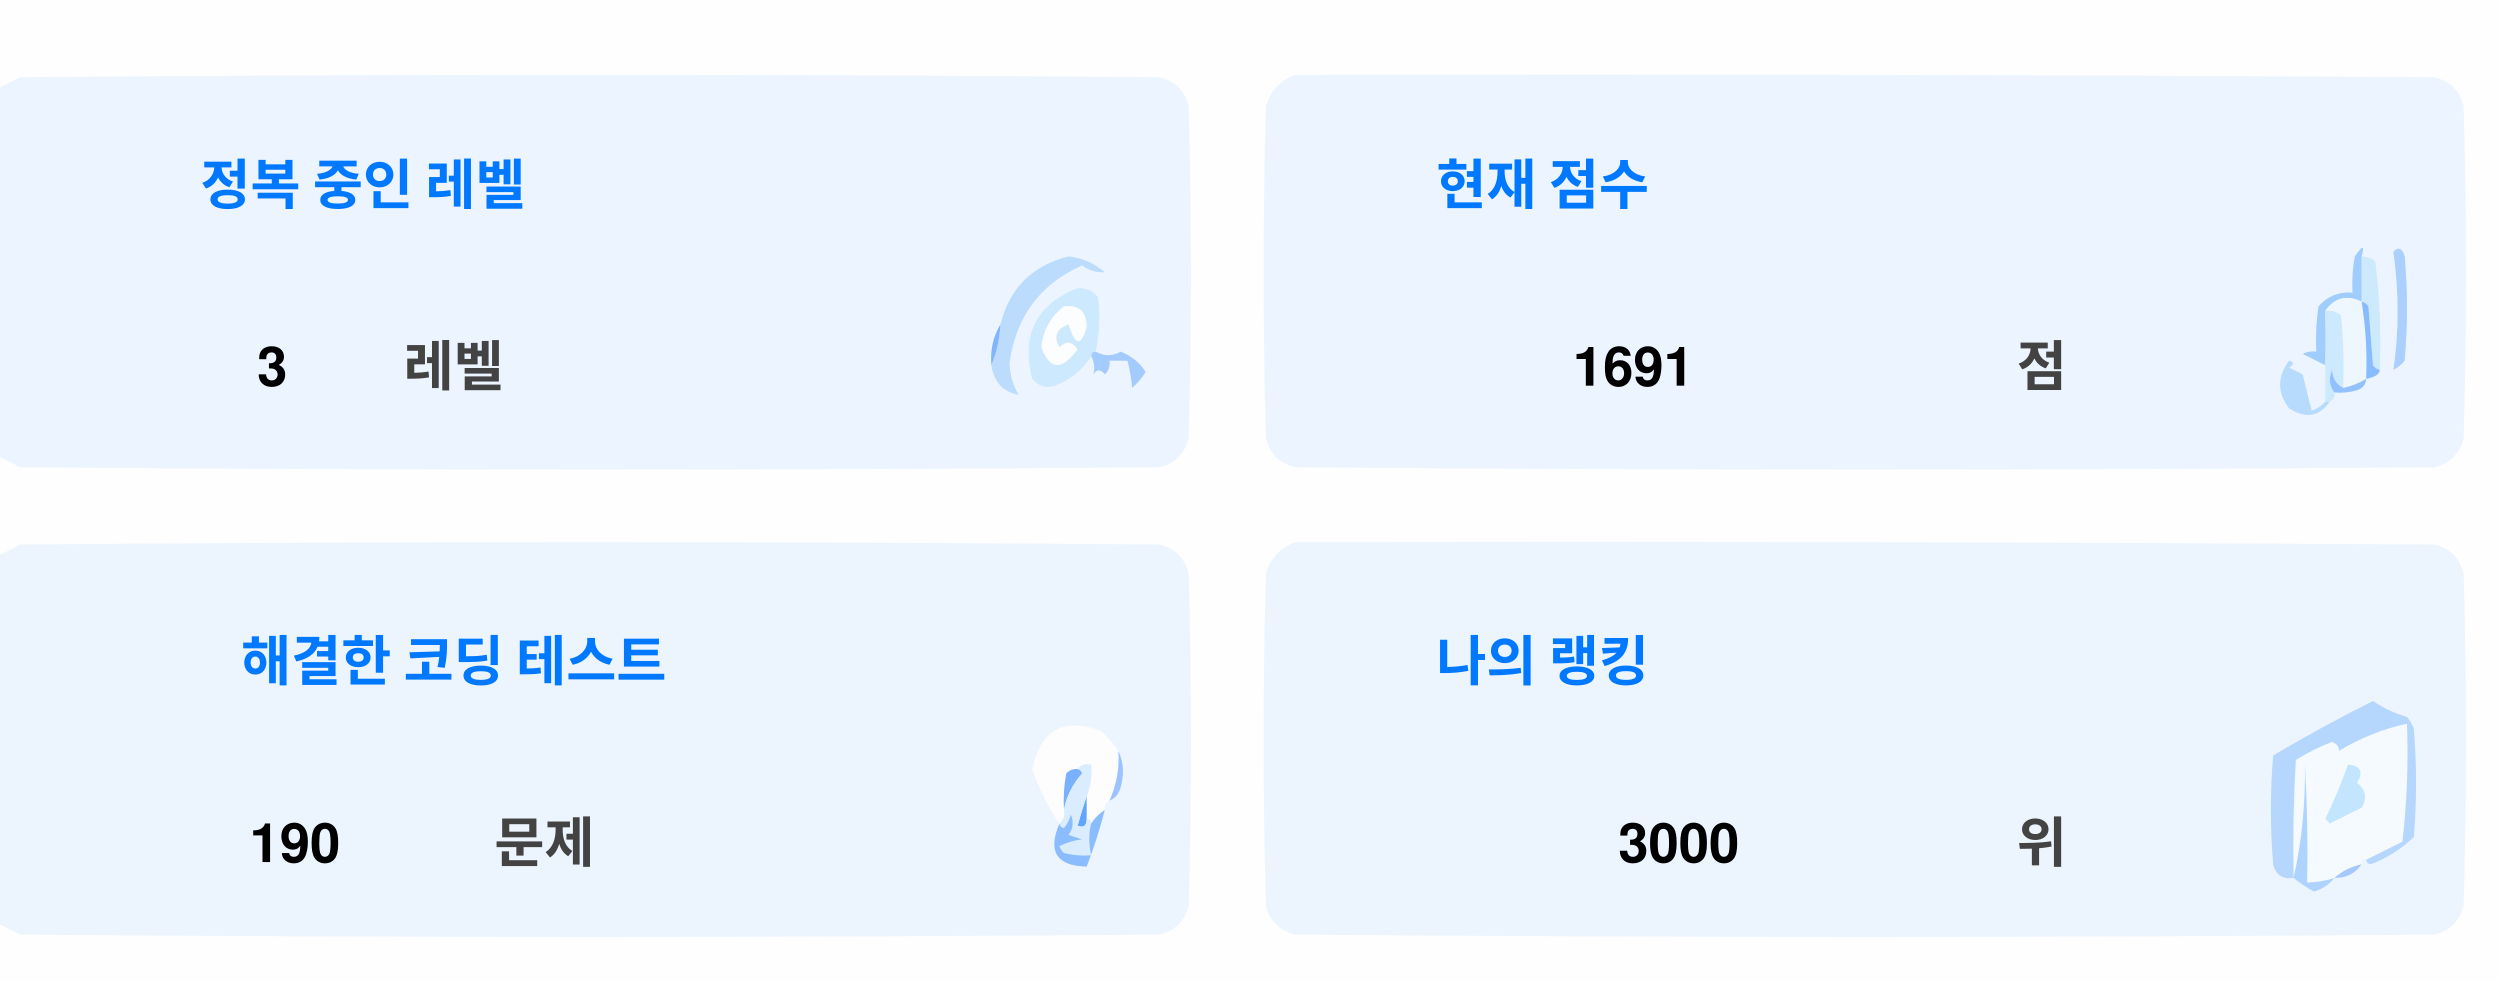
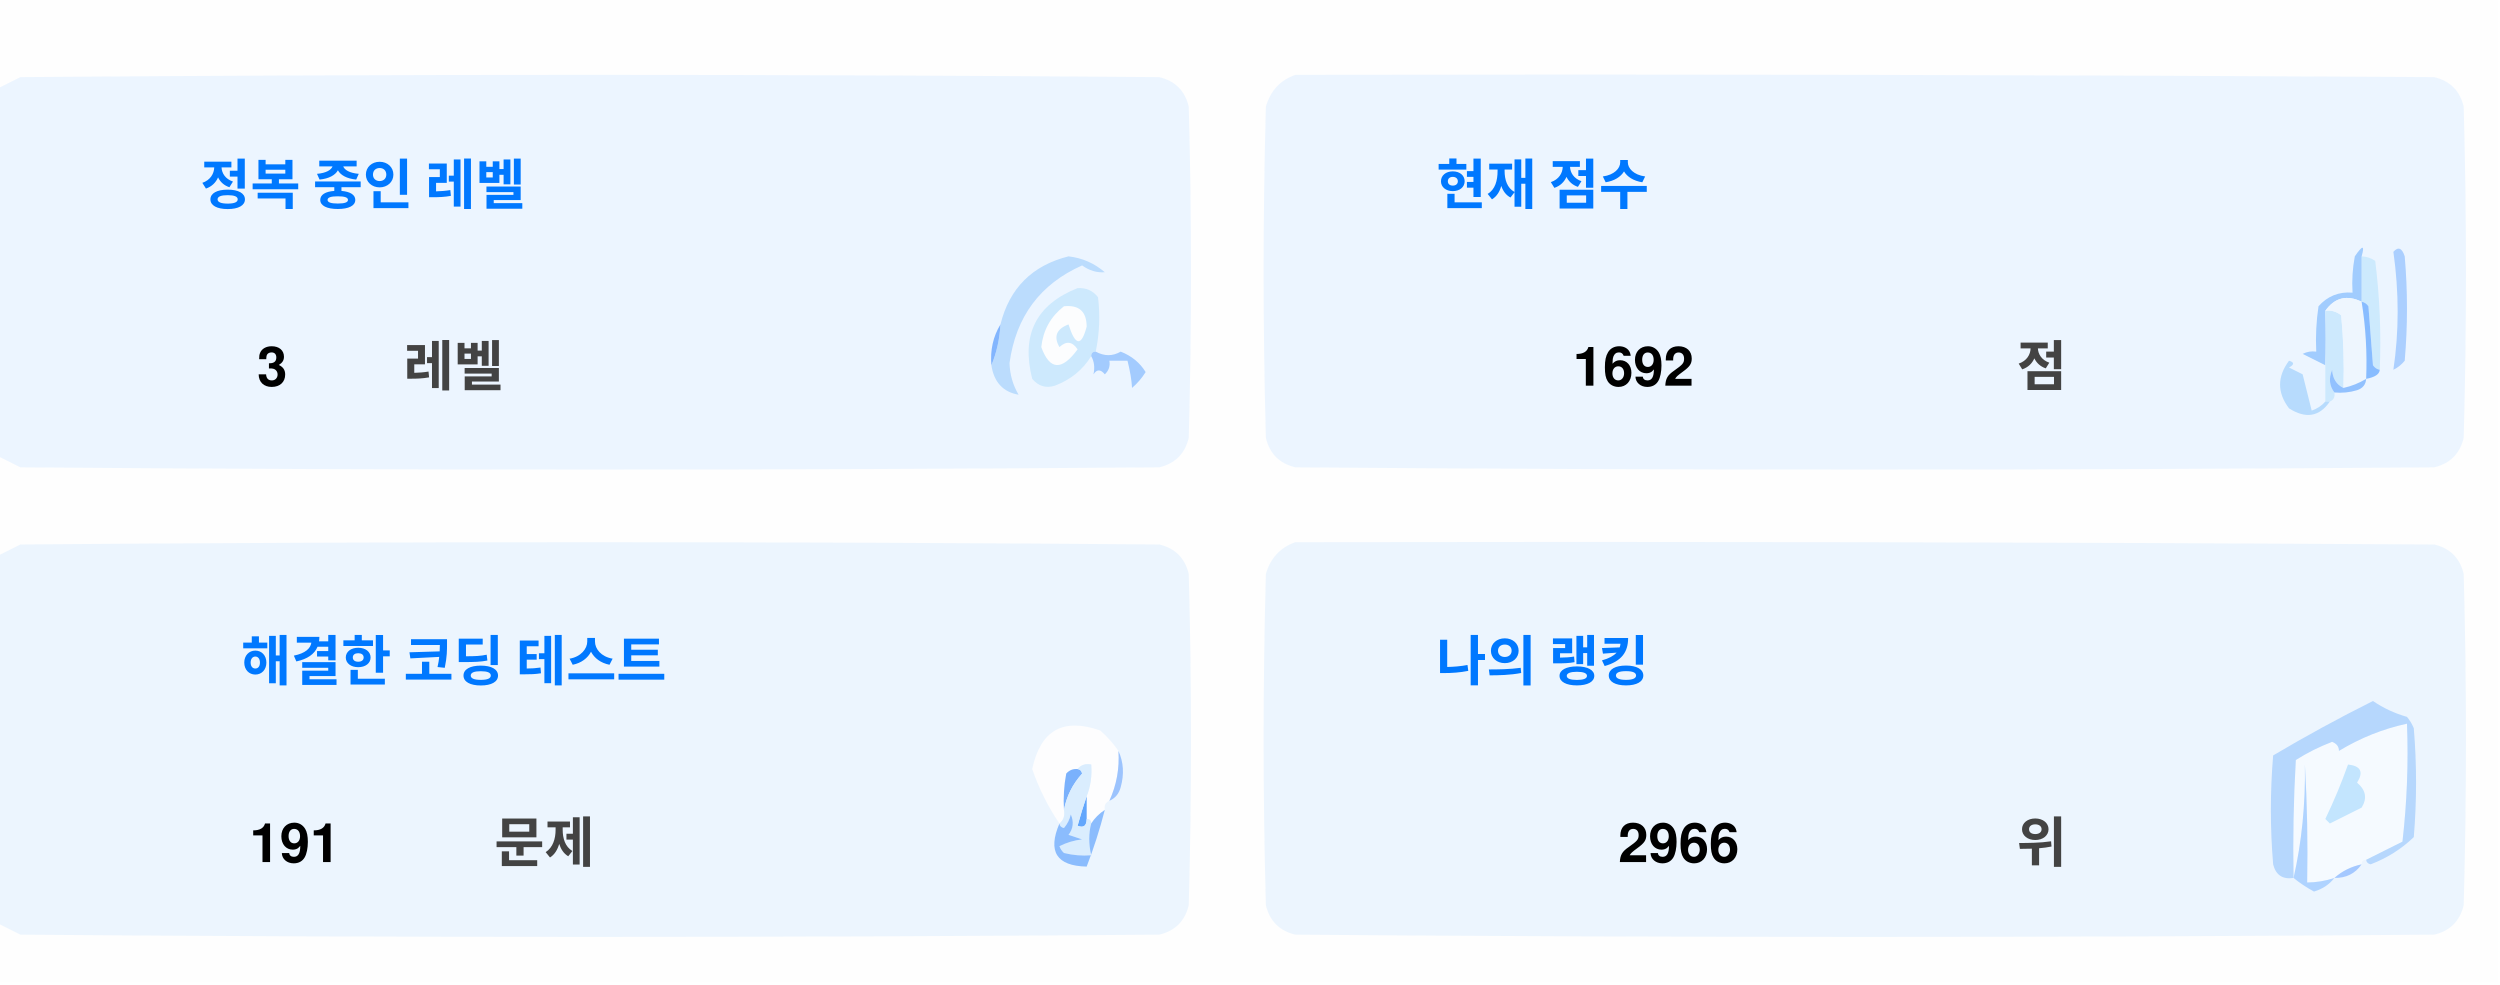
<svg xmlns="http://www.w3.org/2000/svg" version="1.1" width="551px" height="217px" style="shape-rendering:geometricPrecision; text-rendering:geometricPrecision; image-rendering:optimizeQuality; fill-rule:evenodd; clip-rule:evenodd">
  <style>.title {fill: #434343;font-size: 1rem;line-height: 1.5rem;font-weight: bold;font-family: -apple-system, BlinkMacSystemFont, Segoe UI, Helvetica, Arial, sans-serif, Apple Color Emoji, Segoe UI Emoji;}.desc {fill: #434343;font-size: 2.5rem;font-weight: bold;line-height: 1.5rem;font-family: -apple-system, BlinkMacSystemFont, Segoe UI, Helvetica, Arial, sans-serif, Apple Color Emoji, Segoe UI Emoji;}.desc-2 {fill: #434343;font-size: 1rem;font-weight: bold;line-height: 1.5rem;font-family: -apple-system, BlinkMacSystemFont, Segoe UI, Helvetica, Arial, sans-serif, Apple Color Emoji, Segoe UI Emoji;}.text, .desc {animation: twinkling 4s ease-in-out infinite;}@keyframes twinkling {40% { opacity: 1; }50% { opacity: 0.5; }60% { opacity: 1; }70% { opacity: 0.5; }80% { opacity: 1; }}</style>
  <g>
    <path style="opacity:1" fill="#fefefe" d="M -0.5,-0.5 C 183.167,-0.5 366.833,-0.5 550.5,-0.5C 550.5,71.833 550.5,144.167 550.5,216.5C 366.833,216.5 183.167,216.5 -0.5,216.5C -0.5,212.167 -0.5,207.833 -0.5,203.5C 1.14,204.32 2.807,205.153 4.5,206C 88.167,206.667 171.833,206.667 255.5,206C 259,205.167 261.167,203 262,199.5C 262.667,175.167 262.667,150.833 262,126.5C 261.167,123 259,120.833 255.5,120C 171.833,119.333 88.167,119.333 4.5,120C 2.807,120.847 1.14,121.68 -0.5,122.5C -0.5,115.167 -0.5,107.833 -0.5,100.5C 1.14,101.32 2.807,102.153 4.5,103C 88.167,103.667 171.833,103.667 255.5,103C 259,102.167 261.167,100 262,96.5C 262.667,72.167 262.667,47.833 262,23.5C 261.167,20 259,17.833 255.5,17C 171.833,16.333 88.167,16.333 4.5,17C 2.807,17.847 1.14,18.68 -0.5,19.5C -0.5,12.833 -0.5,6.167 -0.5,-0.5 Z" />
  </g>
  <g>
    <path style="opacity:1" fill="#ecf5ff" d="M -0.5,100.5 C -0.5,73.5 -0.5,46.5 -0.5,19.5C 1.14,18.68 2.807,17.847 4.5,17C 88.167,16.333 171.833,16.333 255.5,17C 259,17.833 261.167,20 262,23.5C 262.667,47.833 262.667,72.167 262,96.5C 261.167,100 259,102.167 255.5,103C 171.833,103.667 88.167,103.667 4.5,103C 2.807,102.153 1.14,101.32 -0.5,100.5 Z" />
  </g>
  <g>
    <path style="opacity:1" fill="#ecf5ff" d="M 285.5,16.5 C 369.167,16.333 452.834,16.5 536.5,17C 540,17.833 542.167,20 543,23.5C 543.667,47.833 543.667,72.167 543,96.5C 542.167,100 540,102.167 536.5,103C 452.833,103.667 369.167,103.667 285.5,103C 282,102.167 279.833,100 279,96.5C 278.333,72.167 278.333,47.833 279,23.5C 280.018,19.985 282.185,17.652 285.5,16.5 Z" />
  </g>
  <g>
    <path style="opacity:1" fill="#cdeafd" d="M 520.5,56.5 C 521.583,56.539 522.583,56.873 523.5,57.5C 524.498,65.472 524.831,73.472 524.5,81.5C 523.883,81.389 523.383,81.056 523,80.5C 522.667,76.167 522.333,71.833 522,67.5C 521.617,66.944 521.117,66.611 520.5,66.5C 520.5,63.167 520.5,59.833 520.5,56.5 Z" />
  </g>
  <g>
    <path style="opacity:1" fill="#abcfff" d="M 527.5,55.5 C 528.566,54.308 529.399,54.641 530,56.5C 530.667,64.167 530.667,71.833 530,79.5C 529.311,80.357 528.478,81.023 527.5,81.5C 528.758,73.08 528.758,64.414 527.5,55.5 Z" />
  </g>
  <g>
    <path style="opacity:1" fill="#bbdcfd" d="M 218.5,80.5 C 219.657,77.727 220.324,74.727 220.5,71.5C 222.49,63.51 227.49,58.51 235.5,56.5C 238.528,56.847 241.194,58.014 243.5,60C 241.744,60.141 240.078,59.641 238.5,58.5C 229.247,62.607 223.914,69.773 222.5,80C 222.565,82.526 223.232,84.859 224.5,87C 221.07,86.397 219.07,84.231 218.5,80.5 Z" />
  </g>
  <g>
    <path style="opacity:1" fill="#cde9fd" d="M 241.5,77.5 C 240.833,77.5 240.5,77.833 240.5,78.5C 238.628,81.529 235.961,83.695 232.5,85C 230.536,85.624 228.869,85.124 227.5,83.5C 225.021,73.791 228.354,67.124 237.5,63.5C 239.374,63.39 240.874,64.056 242,65.5C 242.497,69.524 242.331,73.524 241.5,77.5 Z" />
  </g>
  <g>
    <path style="opacity:1" fill="#fcfdfe" d="M 234.5,67.5 C 237.826,67.162 239.493,68.662 239.5,72C 238.334,76.434 237,76.267 235.5,71.5C 232.832,72.515 232.166,74.182 233.5,76.5C 235.017,75.089 236.351,75.256 237.5,77C 234.006,81.771 231.34,81.605 229.5,76.5C 229.904,72.771 231.571,69.771 234.5,67.5 Z" />
  </g>
  <g>
    <path style="opacity:1" fill="#a1ccfe" d="M 520.5,56.5 C 520.5,59.833 520.5,63.167 520.5,66.5C 517.238,64.922 514.572,65.589 512.5,68.5C 512.617,72.81 512.617,76.81 512.5,80.5C 510.86,79.68 509.193,78.847 507.5,78C 508.448,77.517 509.448,77.35 510.5,77.5C 510.335,74.15 510.502,70.817 511,67.5C 512.995,65.253 515.495,64.253 518.5,64.5C 518.336,61.813 518.503,59.146 519,56.5C 520.731,53.969 521.231,53.969 520.5,56.5 Z" />
  </g>
  <g>
    <path style="opacity:1" fill="#cde9fd" d="M 512.5,68.5 C 513.822,68.33 514.989,68.663 516,69.5C 516.499,74.823 516.666,80.156 516.5,85.5C 514.955,84.77 514.122,83.437 514,81.5C 513.22,83.387 513.387,85.054 514.5,86.5C 514.672,87.492 514.338,88.158 513.5,88.5C 513.167,88.5 512.833,88.5 512.5,88.5C 512.5,85.833 512.5,83.167 512.5,80.5C 512.617,76.81 512.617,72.81 512.5,68.5 Z" />
  </g>
  <g>
    <path style="opacity:1" fill="#eef6fe" d="M 520.5,66.5 C 521.407,72.106 521.74,77.773 521.5,83.5C 519.95,84.441 518.284,85.108 516.5,85.5C 516.666,80.156 516.499,74.823 516,69.5C 514.989,68.663 513.822,68.33 512.5,68.5C 514.572,65.589 517.238,64.922 520.5,66.5 Z" />
  </g>
  <g>
    <path style="opacity:1" fill="#88bcff" d="M 520.5,66.5 C 521.117,66.611 521.617,66.944 522,67.5C 522.333,71.833 522.667,76.167 523,80.5C 523.383,81.056 523.883,81.389 524.5,81.5C 524.445,82.469 523.445,83.136 521.5,83.5C 521.74,77.773 521.407,72.106 520.5,66.5 Z" />
  </g>
  <g>
    <path style="opacity:1" fill="#82b5fe" d="M 220.5,71.5 C 220.324,74.727 219.657,77.727 218.5,80.5C 218.215,77.171 218.882,74.171 220.5,71.5 Z" />
  </g>
  <g>
    <path style="opacity:1" fill="#a3cbfe" d="M 240.5,78.5 C 240.5,77.833 240.833,77.5 241.5,77.5C 243.391,78.536 245.224,78.536 247,77.5C 249.391,78.429 251.225,79.929 252.5,82C 251.681,83.319 250.681,84.486 249.5,85.5C 249.409,83.777 249.075,81.777 248.5,79.5C 247.167,79.5 245.833,79.5 244.5,79.5C 244.719,80.675 244.386,81.675 243.5,82.5C 242.575,81.359 241.741,81.359 241,82.5C 241.331,80.981 241.164,79.648 240.5,78.5 Z" />
  </g>
  <g>
    <path style="opacity:1" fill="#b7dbfd" d="M 512.5,88.5 C 512.833,88.5 513.167,88.5 513.5,88.5C 511.199,91.857 508.199,92.357 504.5,90C 501.872,86.535 501.872,83.035 504.5,79.5C 505.696,79.846 505.696,80.346 504.5,81C 505.5,81.5 506.5,82 507.5,82.5C 508.167,85.167 508.833,87.833 509.5,90.5C 510.739,90.058 511.739,89.391 512.5,88.5 Z" />
  </g>
  <g>
    <path style="opacity:1" fill="#92c1fe" d="M 516.5,85.5 C 518.284,85.108 519.95,84.441 521.5,83.5C 521.423,84.75 520.756,85.583 519.5,86C 517.866,86.493 516.199,86.66 514.5,86.5C 513.387,85.054 513.22,83.387 514,81.5C 514.122,83.437 514.955,84.77 516.5,85.5 Z" />
  </g>
  <g>
    <path style="opacity:1" fill="#ecf5fe" d="M -0.5,203.5 C -0.5,176.5 -0.5,149.5 -0.5,122.5C 1.14,121.68 2.807,120.847 4.5,120C 88.167,119.333 171.833,119.333 255.5,120C 259,120.833 261.167,123 262,126.5C 262.667,150.833 262.667,175.167 262,199.5C 261.167,203 259,205.167 255.5,206C 171.833,206.667 88.167,206.667 4.5,206C 2.807,205.153 1.14,204.32 -0.5,203.5 Z" />
  </g>
  <g>
    <path style="opacity:1" fill="#ecf5fe" d="M 285.5,119.5 C 369.167,119.333 452.834,119.5 536.5,120C 540,120.833 542.167,123 543,126.5C 543.667,150.833 543.667,175.167 543,199.5C 542.167,203 540,205.167 536.5,206C 452.833,206.667 369.167,206.667 285.5,206C 282,205.167 279.833,203 279,199.5C 278.333,175.167 278.333,150.833 279,126.5C 280.018,122.985 282.185,120.652 285.5,119.5 Z" />
  </g>
  <g>
    <path style="opacity:1" fill="#fdfdfe" d="M 246.5,165.5 C 246.758,169.367 246.092,173.034 244.5,176.5C 243.662,176.842 243.328,177.508 243.5,178.5C 242.272,179.306 241.272,180.306 240.5,181.5C 240.5,180.833 240.167,180.5 239.5,180.5C 239.5,178.833 239.5,177.167 239.5,175.5C 240.369,173.283 240.702,170.95 240.5,168.5C 239.209,168.263 238.209,168.596 237.5,169.5C 236.504,169.414 235.671,169.748 235,170.5C 234.503,173.146 234.336,175.813 234.5,178.5C 234.737,179.791 234.404,180.791 233.5,181.5C 230.986,177.806 228.986,173.806 227.5,169.5C 229.309,160.957 234.309,158.124 242.5,161C 244.07,162.397 245.404,163.897 246.5,165.5 Z" />
  </g>
  <g>
    <path style="opacity:1" fill="#f5faff" d="M 521.5,189.5 C 520.833,189.5 520.5,189.833 520.5,190.5C 518.181,190.992 516.181,191.992 514.5,193.5C 512.565,194.15 510.565,194.483 508.5,194.5C 508.666,185.827 508.5,177.16 508,168.5C 508.141,177.227 507.308,185.56 505.5,193.5C 505.334,184.827 505.5,176.16 506,167.5C 508.527,165.903 511.194,164.57 514,163.5C 515.011,163.892 515.511,164.559 515.5,165.5C 520.21,162.641 525.21,160.641 530.5,159.5C 530.831,168.192 530.498,176.859 529.5,185.5C 526.807,186.847 524.14,188.18 521.5,189.5 Z" />
  </g>
  <g>
    <path style="opacity:1" fill="#b6d7fd" d="M 521.5,189.5 C 524.14,188.18 526.807,186.847 529.5,185.5C 530.498,176.859 530.831,168.192 530.5,159.5C 525.21,160.641 520.21,162.641 515.5,165.5C 515.511,164.559 515.011,163.892 514,163.5C 511.194,164.57 508.527,165.903 506,167.5C 505.5,176.16 505.334,184.827 505.5,193.5C 503.089,193.863 501.589,192.863 501,190.5C 500.333,182.5 500.333,174.5 501,166.5C 508.173,162.246 515.507,158.246 523,154.5C 525.304,156.068 527.804,157.235 530.5,158C 531.126,158.75 531.626,159.584 532,160.5C 532.667,168.5 532.667,176.5 532,184.5C 529.292,187.111 526.125,189.111 522.5,190.5C 521.893,190.376 521.56,190.043 521.5,189.5 Z" />
  </g>
  <g>
    <path style="opacity:1" fill="#c3e5fe" d="M 517.5,168.5 C 520.317,168.801 520.984,170.134 519.5,172.5C 521.439,174.122 521.772,175.956 520.5,178C 518.167,179.167 515.833,180.333 513.5,181.5C 513.167,181.167 512.833,180.833 512.5,180.5C 514.414,176.515 516.081,172.515 517.5,168.5 Z" />
  </g>
  <g>
    <path style="opacity:1" fill="#7ab1fc" d="M 237.5,169.5 C 238.043,169.56 238.376,169.893 238.5,170.5C 236.395,172.836 235.062,175.503 234.5,178.5C 234.336,175.813 234.503,173.146 235,170.5C 235.671,169.748 236.504,169.414 237.5,169.5 Z" />
  </g>
  <g>
    <path style="opacity:1" fill="#afd3ff" d="M 514.5,193.5 C 513.378,194.947 511.878,195.947 510,196.5C 508.348,195.601 506.848,194.601 505.5,193.5C 507.308,185.56 508.141,177.227 508,168.5C 508.5,177.16 508.666,185.827 508.5,194.5C 510.565,194.483 512.565,194.15 514.5,193.5 Z" />
  </g>
  <g>
    <path style="opacity:1" fill="#9cc3fd" d="M 246.5,165.5 C 247.634,167.966 247.801,170.633 247,173.5C 246.623,174.942 245.79,175.942 244.5,176.5C 246.092,173.034 246.758,169.367 246.5,165.5 Z" />
  </g>
  <g>
    <path style="opacity:1" fill="#62a6fc" d="M 239.5,175.5 C 239.5,177.167 239.5,178.833 239.5,180.5C 239.483,182.028 238.816,182.528 237.5,182C 238.117,179.723 238.784,177.556 239.5,175.5 Z" />
  </g>
  <g>
    <path style="opacity:1" fill="#daedfe" d="M 237.5,169.5 C 238.209,168.596 239.209,168.263 240.5,168.5C 240.702,170.95 240.369,173.283 239.5,175.5C 238.784,177.556 238.117,179.723 237.5,182C 238.816,182.528 239.483,182.028 239.5,180.5C 240.167,180.5 240.5,180.833 240.5,181.5C 239.918,183.669 239.918,186.002 240.5,188.5C 238.473,188.662 236.473,188.495 234.5,188C 234.043,187.586 233.709,187.086 233.5,186.5C 235.078,185.702 236.744,185.202 238.5,185C 237.5,184.667 236.5,184.333 235.5,184C 236.554,182.612 236.72,181.112 236,179.5C 235.751,180.624 235.251,181.624 234.5,182.5C 233.893,182.376 233.56,182.043 233.5,181.5C 234.404,180.791 234.737,179.791 234.5,178.5C 235.062,175.503 236.395,172.836 238.5,170.5C 238.376,169.893 238.043,169.56 237.5,169.5 Z" />
  </g>
  <g>
    <path style="opacity:1" fill="#8bbcfd" d="M 243.5,178.5 C 242.395,182.803 241.062,186.969 239.5,191C 232.857,190.847 230.857,187.68 233.5,181.5C 233.56,182.043 233.893,182.376 234.5,182.5C 235.251,181.624 235.751,180.624 236,179.5C 236.72,181.112 236.554,182.612 235.5,184C 236.5,184.333 237.5,184.667 238.5,185C 236.744,185.202 235.078,185.702 233.5,186.5C 233.709,187.086 234.043,187.586 234.5,188C 236.473,188.495 238.473,188.662 240.5,188.5C 239.918,186.002 239.918,183.669 240.5,181.5C 241.272,180.306 242.272,179.306 243.5,178.5 Z" />
  </g>
  <g>
    <path style="opacity:1" fill="#a4c8ff" d="M 520.5,190.5 C 519.089,192.539 517.089,193.539 514.5,193.5C 516.181,191.992 518.181,190.992 520.5,190.5 Z" />
  </g>
  <text text-anchor="middle" x="80" y="45" class="title" style="fill:#0078ff;" stroke="#none" stroke-width="1">정복 중인 레벨</text>
  <text text-anchor="middle" x="60" y="85" class="desc" style="fill:#000000;" stroke="#none" stroke-width="1">3</text>
  <text text-anchor="middle" x="100" y="85" class="desc-2" style="fill:#434343;" stroke="#none" stroke-width="1">레벨</text>
  <text text-anchor="middle" x="340" y="45" class="title" style="fill:#0078ff;" stroke="#none" stroke-width="1">현재 점수</text>
-   <text text-anchor="middle" x="360" y="85" class="desc" style="fill:#000000;" stroke="#none" stroke-width="1">1691</text>
+   <text text-anchor="middle" x="360" y="85" class="desc" style="fill:#000000;" stroke="#none" stroke-width="1">1692</text>
  <text text-anchor="middle" x="450" y="85" class="desc-2" style="fill:#434343;" stroke="#none" stroke-width="1">점</text>
  <text text-anchor="middle" x="100" y="150" class="title" style="fill:#0078ff;" stroke="#none" stroke-width="1">해결한 코딩 테스트</text>
-   <text text-anchor="middle" x="65" y="190" class="desc" style="fill:#000000;" stroke="#none" stroke-width="1">190</text>
+   <text text-anchor="middle" x="65" y="190" class="desc" style="fill:#000000;" stroke="#none" stroke-width="1">191</text>
  <text text-anchor="middle" x="120" y="190" class="desc-2" style="fill:#434343;" stroke="#none" stroke-width="1">문제</text>
  <text text-anchor="middle" x="340" y="150" class="title" style="fill:#0078ff;" stroke="#none" stroke-width="1">나의 랭킹</text>
-   <text text-anchor="middle" x="370" y="190" class="desc" style="fill:#000000;" stroke="#none" stroke-width="1">3000</text>
+   <text text-anchor="middle" x="370" y="190" class="desc" style="fill:#000000;" stroke="#none" stroke-width="1">2966</text>
  <text text-anchor="middle" x="450" y="190" class="desc-2" style="fill:#434343;" stroke="#none" stroke-width="1">위</text>
</svg>
